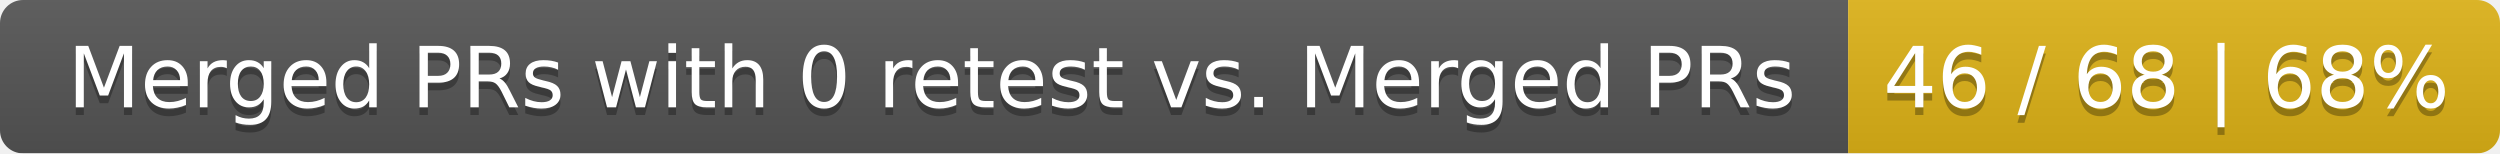
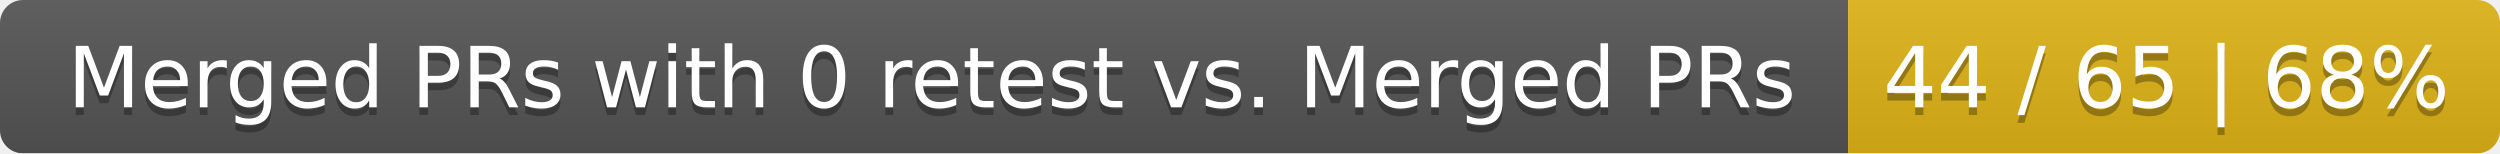
<svg xmlns="http://www.w3.org/2000/svg" width="326" height="20">
  <linearGradient id="smooth" x2="0" y2="100%">
    <stop offset="0" stop-color="#bbb" stop-opacity=".1" />
    <stop offset="1" stop-opacity=".1" />
  </linearGradient>
  <mask id="round">
    <rect width="326" height="20" rx="3" fill="#fff" />
  </mask>
  <g mask="url(#round)">
    <rect width="241" height="20" fill="#555" />
    <rect x="241" width="85" height="20" fill="#dfb317" />
    <rect width="326" height="20" fill="url(#smooth)" />
  </g>
  <g fill="#fff" text-anchor="middle" font-family="DejaVu Sans,Verdana,Geneva,sans-serif" font-size="11">
    <text x="121.5" y="15" fill="#010101" fill-opacity=".3">Merged PRs with 0 retest vs. Merged PRs</text>
    <text x="121.5" y="14">Merged PRs with 0 retest vs. Merged PRs</text>
-     <text x="282.5" y="15" fill="#010101" fill-opacity=".3">46 / 68 | 68%</text>
-     <text x="282.5" y="14">46 / 68 | 68%</text>
+     <text x="282.5" y="15" fill="#010101" fill-opacity=".3">44 / 65 | 68%</text>
+     <text x="282.5" y="14">44 / 65 | 68%</text>
  </g>
</svg>
